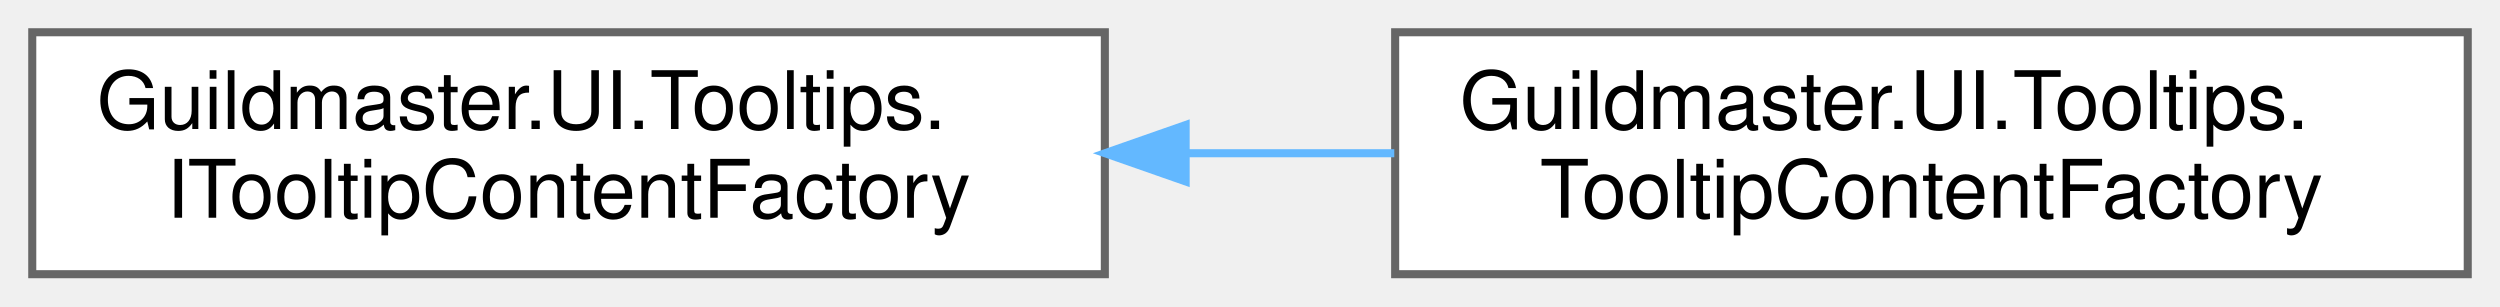
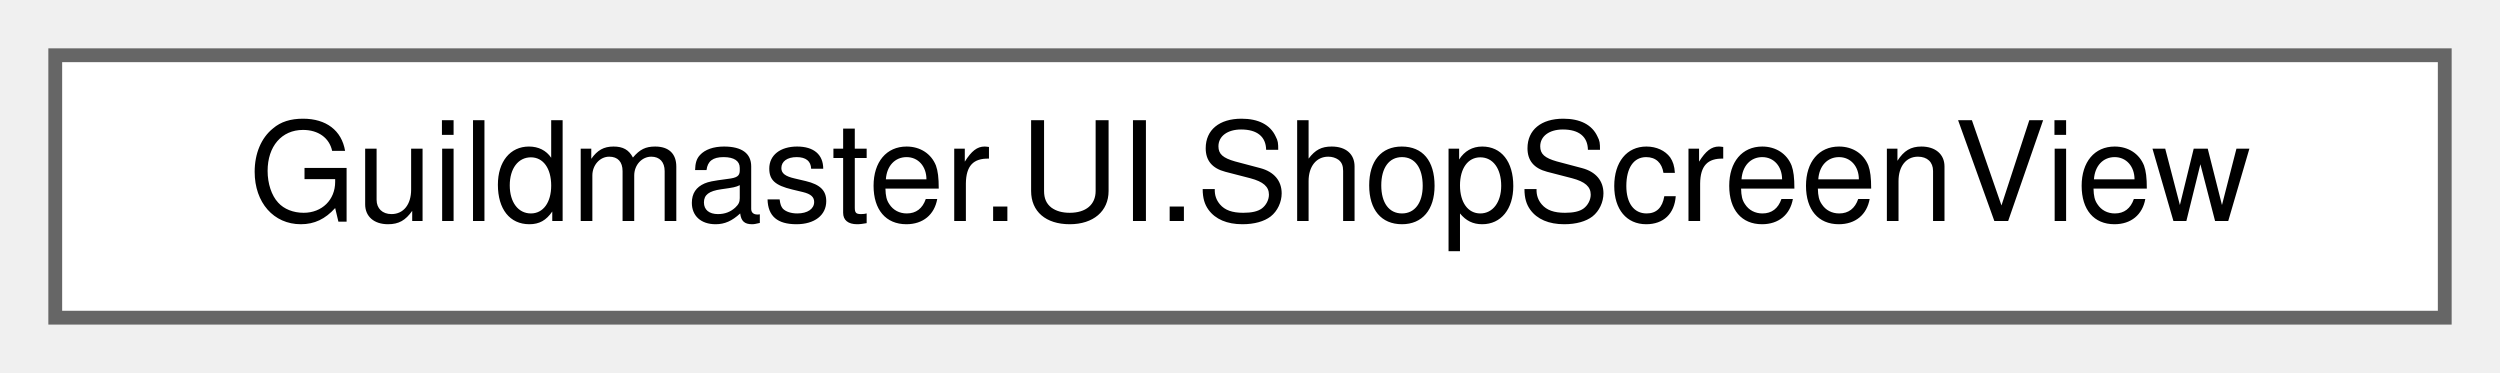
- <svg xmlns="http://www.w3.org/2000/svg" xmlns:xlink="http://www.w3.org/1999/xlink" width="310pt" height="38pt" viewBox="0.00 0.00 310.00 38.00">
-   <g id="graph0" class="graph" transform="scale(1 1) rotate(0) translate(4 34)">
+ <svg xmlns="http://www.w3.org/2000/svg" xmlns:xlink="http://www.w3.org/1999/xlink" width="181pt" height="27pt" viewBox="0.00 0.00 181.00 27.00">
+   <g id="graph0" class="graph" transform="scale(1 1) rotate(0) translate(4 23)">
    <g id="Node000000" class="node">
      <g id="a_Node000000">
-         <a xlink:href="interfaceGuildmaster_1_1UI_1_1Tooltips_1_1ITooltipContentFactory.html" target="_top" xlink:title="Сборка содержимого тултипа по запросу (план §II.10.5 п.3).">
-           <polygon fill="white" stroke="#666666" points="133,-30 0,-30 0,0 133,0 133,-30" />
-           <text text-anchor="start" x="8" y="-18" font-family="Helvetica,sans-Serif" font-size="10.00">Guildmaster.UI.Tooltips.</text>
-           <text text-anchor="middle" x="66.5" y="-7" font-family="Helvetica,sans-Serif" font-size="10.00">ITooltipContentFactory</text>
-         </a>
-       </g>
-     </g>
-     <g id="Node000001" class="node">
-       <g id="a_Node000001">
-         <a xlink:href="classGuildmaster_1_1UI_1_1Tooltips_1_1TooltipContentFactory.html" target="_top" xlink:title="Штатная сборка содержимого: реликвия, тег, сосуд, готовый текст.">
-           <polygon fill="white" stroke="#666666" points="302,-30 169,-30 169,0 302,0 302,-30" />
-           <text text-anchor="start" x="177" y="-18" font-family="Helvetica,sans-Serif" font-size="10.00">Guildmaster.UI.Tooltips.</text>
-           <text text-anchor="middle" x="235.5" y="-7" font-family="Helvetica,sans-Serif" font-size="10.00">TooltipContentFactory</text>
-         </a>
-       </g>
-     </g>
-     <g id="edge425_Node000000_Node000001" class="edge">
-       <g id="a_edge425_Node000000_Node000001">
-         <a xlink:title=" ">
-           <path fill="none" stroke="#63b8ff" d="M143.07,-15C151.68,-15 160.42,-15 168.89,-15" />
-           <polygon fill="#63b8ff" stroke="#63b8ff" points="143.02,-11.5 133.02,-15 143.02,-18.5 143.02,-11.5" />
+         <a xlink:href="classGuildmaster_1_1UI_1_1ShopScreenView.html" target="_top" xlink:title="Сборка экрана магазина (план [[act-map-run-loop]] §4 B2) из UXML — общий код для роутера и превью-сте...">
+           <polygon fill="white" stroke="#666666" points="173,-19 0,-19 0,0 173,0 173,-19" />
+           <text text-anchor="middle" x="86.5" y="-7" font-family="Helvetica,sans-Serif" font-size="10.00">Guildmaster.UI.ShopScreenView</text>
        </a>
      </g>
    </g>
  </g>
</svg>
